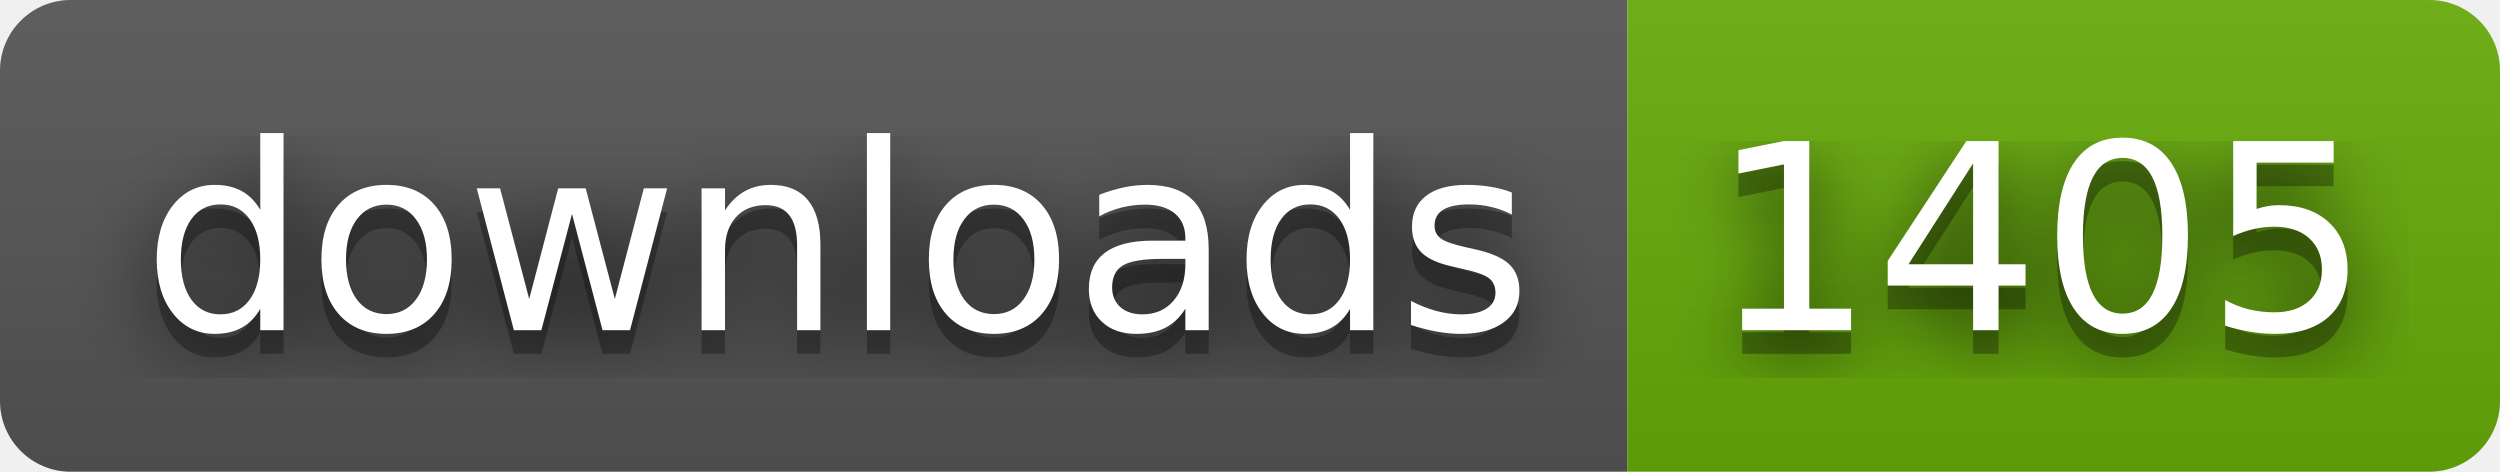
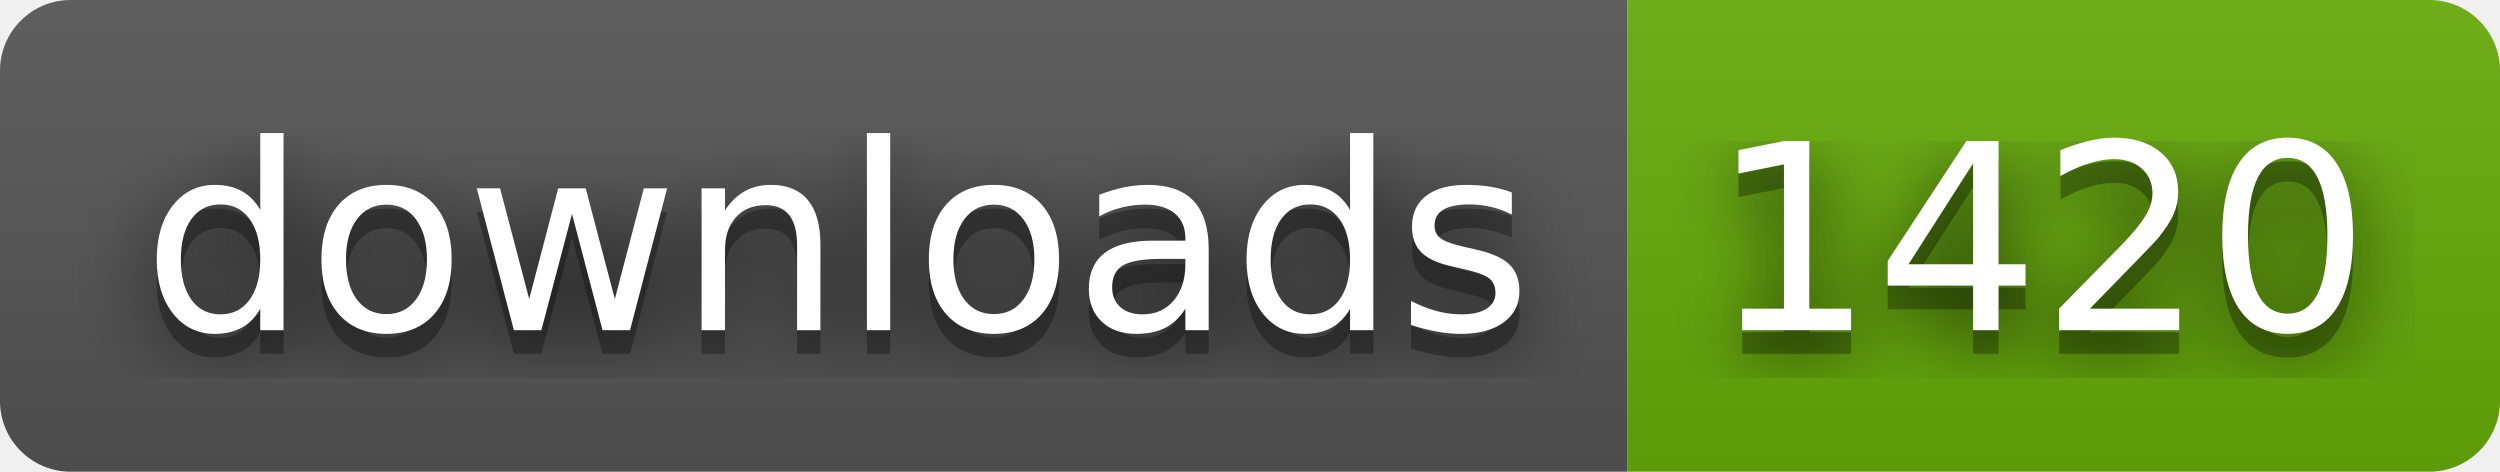
- <svg xmlns="http://www.w3.org/2000/svg" width="106" height="20" role="img" aria-label="downloads: 1405">
+ <svg xmlns="http://www.w3.org/2000/svg" width="106" height="20" role="img" aria-label="downloads: 1420">
  <filter id="blur">
    <feGaussianBlur stdDeviation="16" />
  </filter>
  <linearGradient id="s" x2="0" y2="100%">
    <stop offset="0" stop-color="#bbb" stop-opacity=".1" />
    <stop offset="1" stop-opacity=".1" />
  </linearGradient>
  <clipPath id="r">
    <rect width="106" height="20" rx="3" />
  </clipPath>
  <g clip-path="url(#r)">
    <rect width="69" height="20" fill="#555" />
    <rect x="69" width="37" height="20" fill="#67ac09" />
    <rect width="106" height="20" fill="url(#s)" />
  </g>
  <g fill="#fff" text-anchor="middle" font-family="Verdana,Geneva,DejaVu Sans,sans-serif" text-rendering="geometricPrecision" font-size="110">
    <g transform="scale(.1)">
      <g aria-hidden="true" fill="#010101">
        <text x="355" y="150" fill-opacity=".8" filter="url(#blur)" textLength="590">downloads</text>
        <text x="355" y="150" fill-opacity=".3" textLength="590">downloads</text>
      </g>
      <text x="355" y="140" textLength="590">downloads</text>
    </g>
    <g transform="scale(.1)">
      <g aria-hidden="true" fill="#010101">
-         <text x="865" y="150" fill-opacity=".8" filter="url(#blur)" textLength="270">1405</text>
-         <text x="865" y="150" fill-opacity=".3" textLength="270">1405</text>
+         <text x="865" y="150" fill-opacity=".8" filter="url(#blur)" textLength="270">1420</text>
+         <text x="865" y="150" fill-opacity=".3" textLength="270">1420</text>
      </g>
-       <text x="865" y="140" textLength="270">1405</text>
+       <text x="865" y="140" textLength="270">1420</text>
    </g>
  </g>
</svg>
